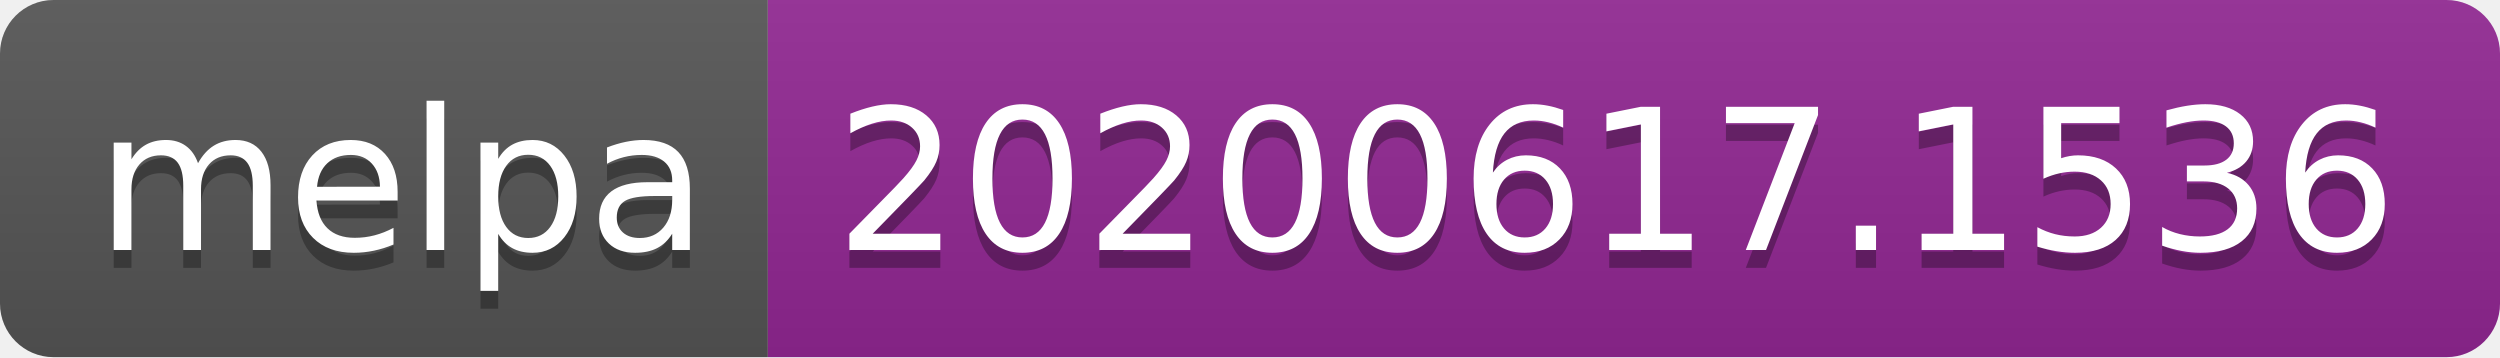
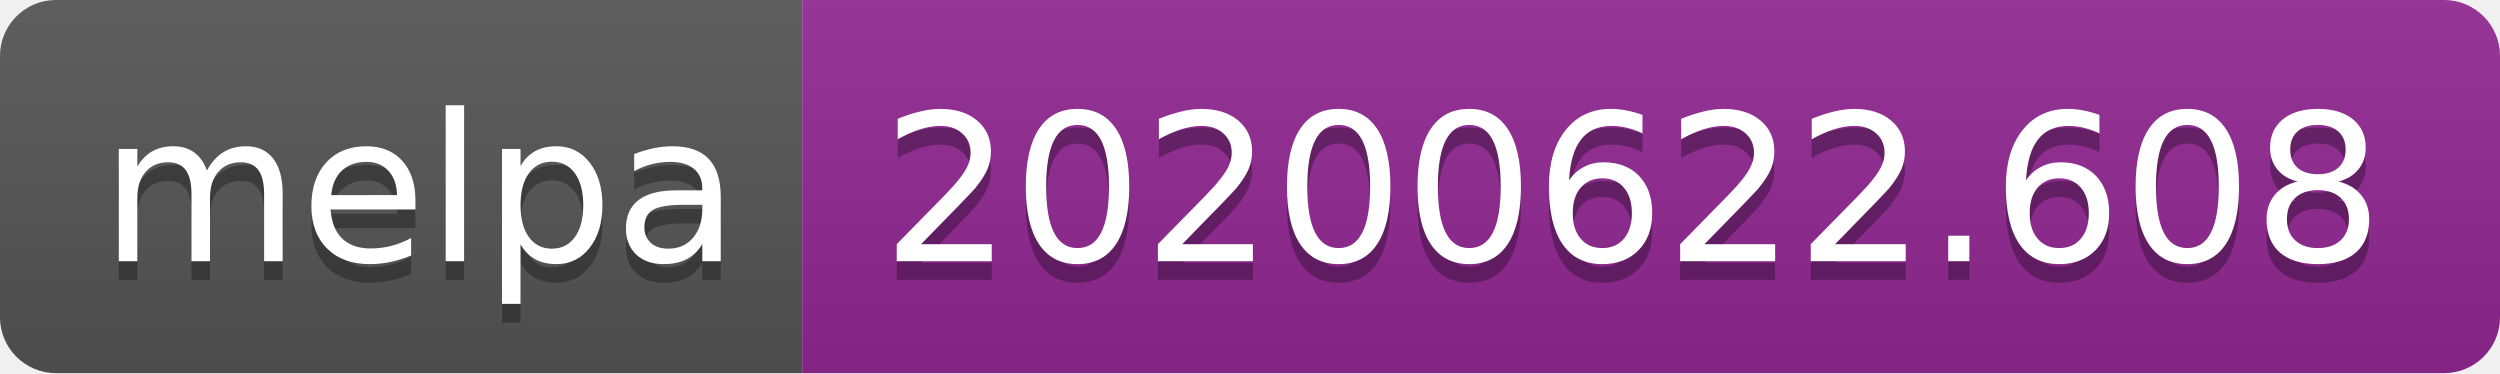
- <svg xmlns="http://www.w3.org/2000/svg" width="140" height="20">
+ <svg xmlns="http://www.w3.org/2000/svg" width="134" height="20">
  <linearGradient id="s" x2="0" y2="100%">
    <stop offset="0" stop-color="#bbb" stop-opacity=".1" />
    <stop offset="1" stop-opacity=".1" />
  </linearGradient>
  <clipPath id="r">
-     <rect width="140" height="20" rx="3" fill="#fff" />
+     <rect width="134" height="20" rx="3" fill="#fff" />
  </clipPath>
  <g clip-path="url(#r)">
    <rect width="43" height="20" fill="#555" />
-     <rect x="43" width="97" height="20" fill="#922793" />
-     <rect width="140" height="20" fill="url(#s)" />
+     <rect x="43" width="91" height="20" fill="#922793" />
+     <rect width="134" height="20" fill="url(#s)" />
  </g>
  <g fill="#fff" text-anchor="middle" font-family="Verdana,Geneva,DejaVu Sans,sans-serif" text-rendering="geometricPrecision" font-size="110">
    <text x="225" y="150" fill="#010101" fill-opacity=".3" transform="scale(.1)" textLength="330">melpa</text>
    <text x="225" y="140" transform="scale(.1)" textLength="330">melpa</text>
-     <text x="905" y="150" fill="#010101" fill-opacity=".3" transform="scale(.1)" textLength="870">20200617.1536</text>
-     <text x="905" y="140" transform="scale(.1)" textLength="870">20200617.1536</text>
+     <text x="875" y="150" fill="#010101" fill-opacity=".3" transform="scale(.1)" textLength="810">20200622.608</text>
+     <text x="875" y="140" transform="scale(.1)" textLength="810">20200622.608</text>
  </g>
</svg>
